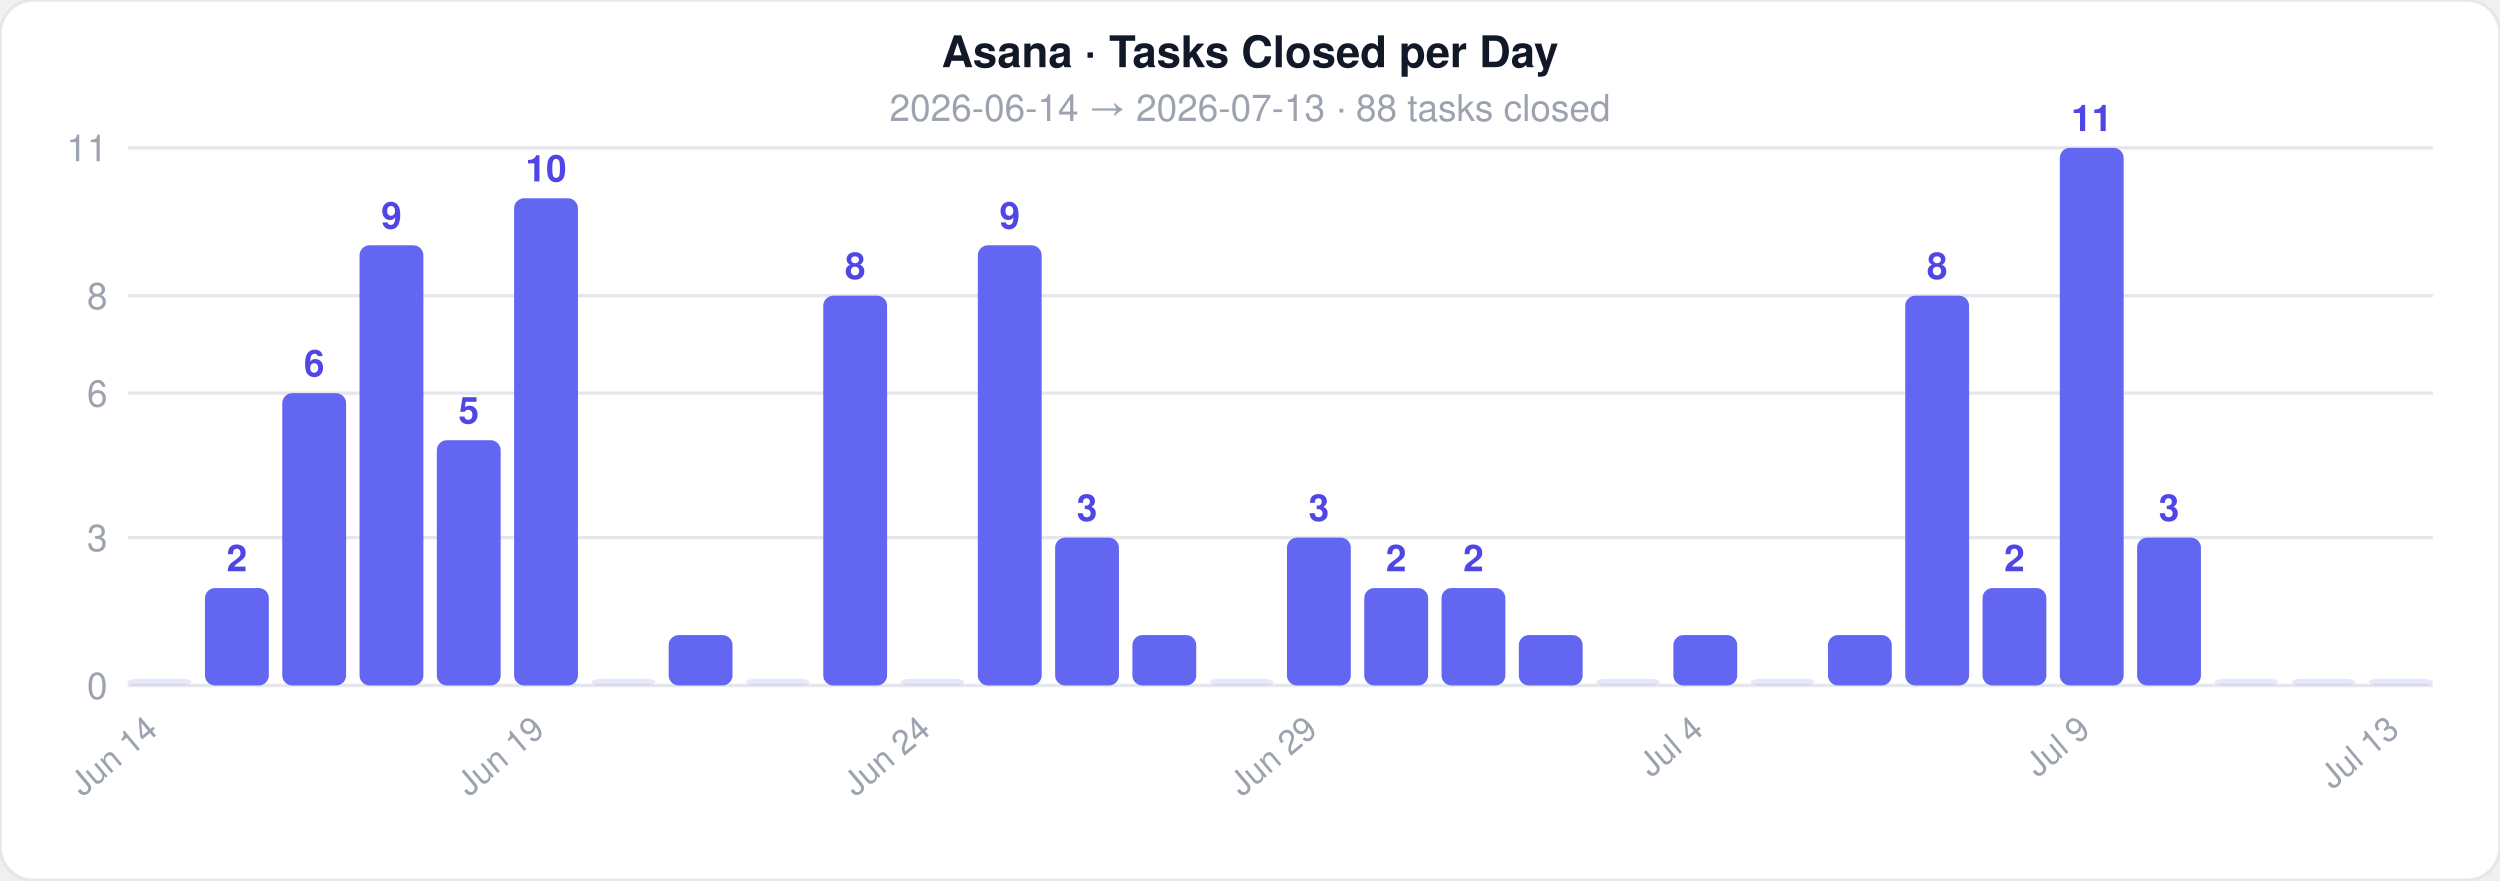
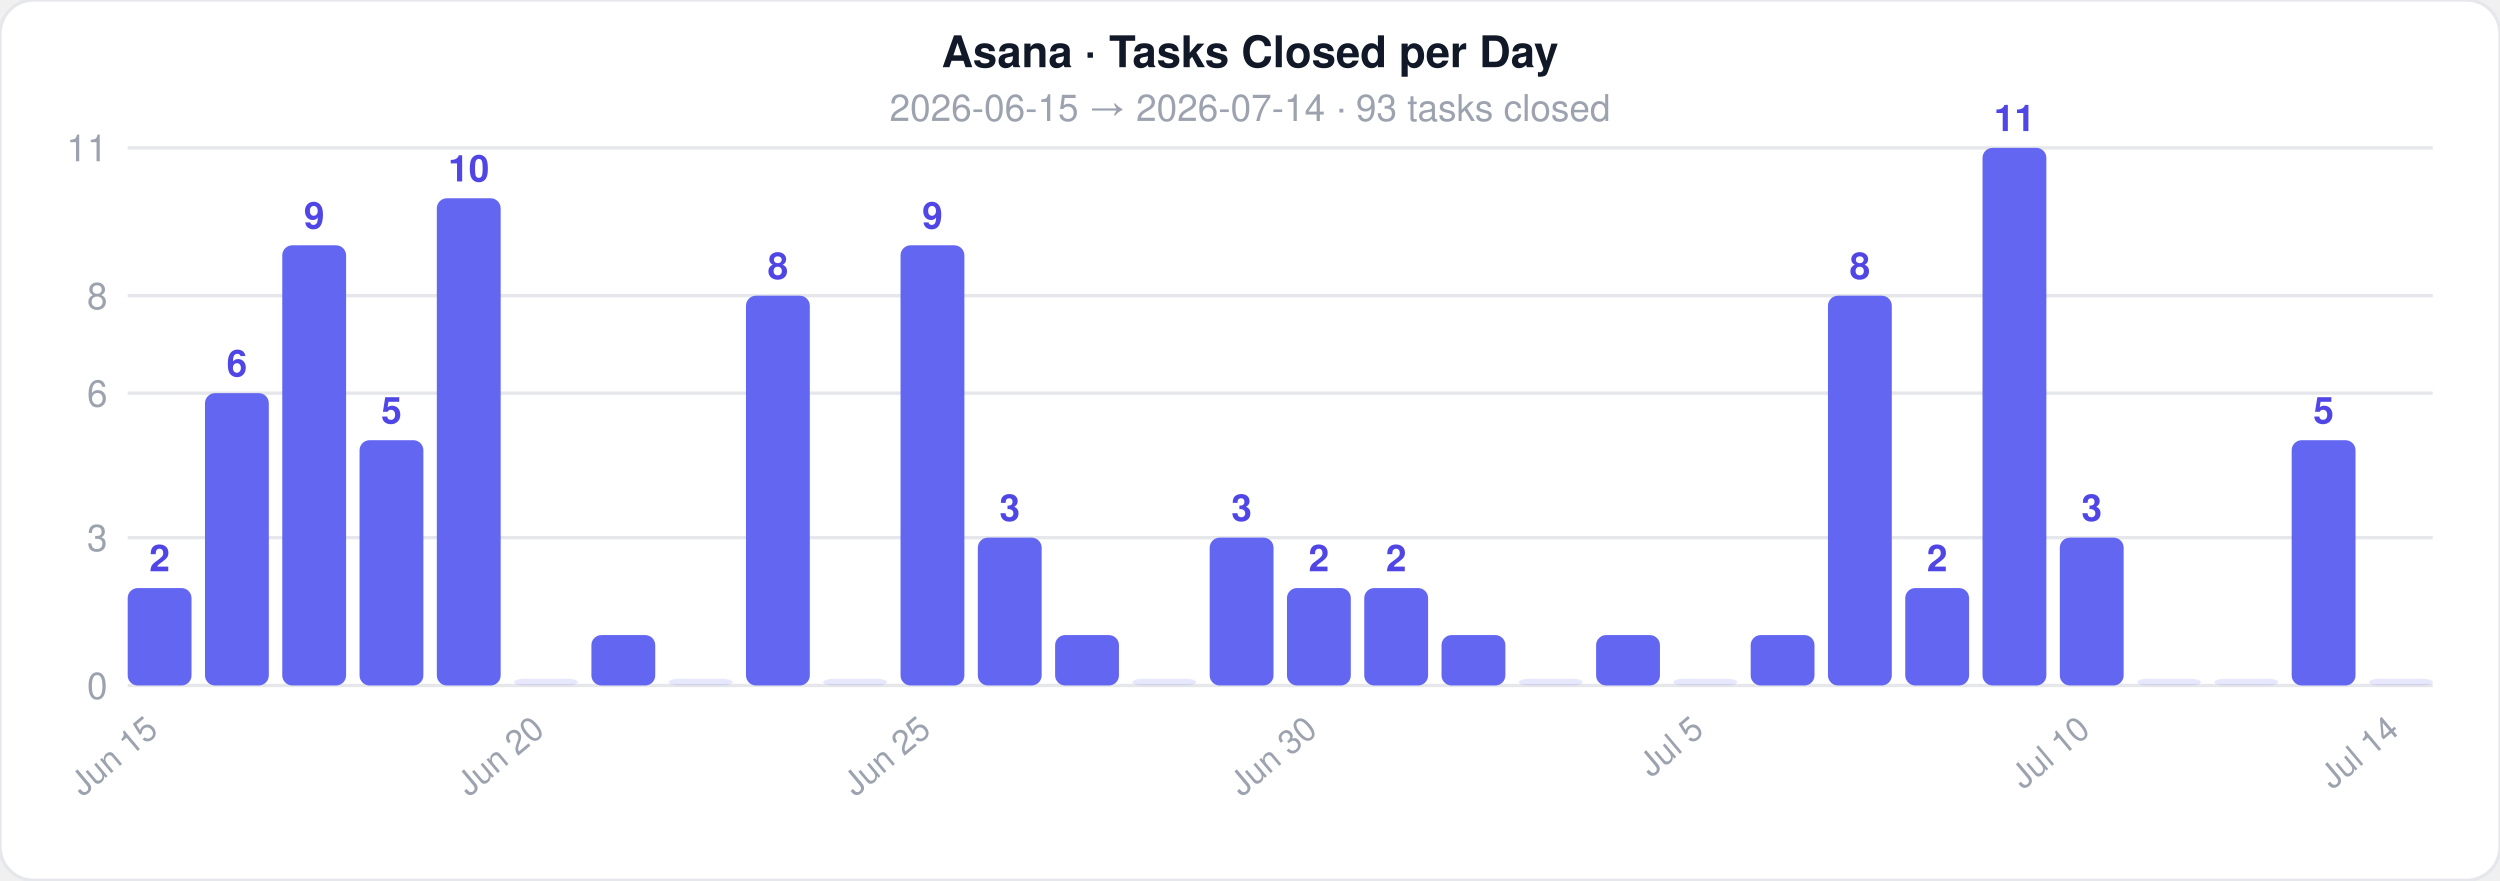
<svg xmlns="http://www.w3.org/2000/svg" width="744" height="262">
  <style>text { font-family: -apple-system, BlinkMacSystemFont, 'Segoe UI', Helvetica, Arial, sans-serif; }</style>
  <rect width="744" height="262" rx="10" fill="#ffffff" stroke="#e5e7eb" stroke-width="1" />
  <text x="372" y="20" text-anchor="middle" font-size="13" font-weight="700" fill="#111827">Asana · Tasks Closed per Day</text>
-   <text x="372" y="36" text-anchor="middle" font-size="11" fill="#9ca3af">2026-06-14  →  2026-07-13  ·  88 tasks closed</text>
+   <text x="372" y="36" text-anchor="middle" font-size="11" fill="#9ca3af">2026-06-15  →  2026-07-14  ·  93 tasks closed</text>
  <line x1="38" y1="204" x2="724" y2="204" stroke="#e5e7eb" stroke-width="1" />
  <text x="32" y="208" text-anchor="end" font-size="11" fill="#9ca3af">0</text>
  <line x1="38" y1="160" x2="724" y2="160" stroke="#e5e7eb" stroke-width="1" />
  <text x="32" y="164" text-anchor="end" font-size="11" fill="#9ca3af">3</text>
  <line x1="38" y1="117" x2="724" y2="117" stroke="#e5e7eb" stroke-width="1" />
  <text x="32" y="121" text-anchor="end" font-size="11" fill="#9ca3af">6</text>
  <line x1="38" y1="88" x2="724" y2="88" stroke="#e5e7eb" stroke-width="1" />
  <text x="32" y="92" text-anchor="end" font-size="11" fill="#9ca3af">8</text>
  <line x1="38" y1="44" x2="724" y2="44" stroke="#e5e7eb" stroke-width="1" />
  <text x="32" y="48" text-anchor="end" font-size="11" fill="#9ca3af">11</text>
-   <rect x="38" y="202" width="19" height="2" rx="3" fill="#6366f1" opacity="0.15" />
-   <text x="47.5" y="218" text-anchor="end" font-size="10" fill="#9ca3af" transform="rotate(-40 47.5 218)">Jun 14</text>
-   <rect x="61" y="175" width="19" height="29" rx="3" fill="#6366f1" opacity="1" />
-   <text x="70.5" y="170" text-anchor="middle" font-size="11" fill="#4f46e5" font-weight="600">2</text>
-   <rect x="84" y="117" width="19" height="87" rx="3" fill="#6366f1" opacity="1" />
-   <text x="93.5" y="112" text-anchor="middle" font-size="11" fill="#4f46e5" font-weight="600">6</text>
-   <rect x="107" y="73" width="19" height="131" rx="3" fill="#6366f1" opacity="1" />
-   <text x="116.5" y="68" text-anchor="middle" font-size="11" fill="#4f46e5" font-weight="600">9</text>
-   <rect x="130" y="131" width="19" height="73" rx="3" fill="#6366f1" opacity="1" />
-   <text x="139.5" y="126" text-anchor="middle" font-size="11" fill="#4f46e5" font-weight="600">5</text>
-   <rect x="153" y="59" width="19" height="145" rx="3" fill="#6366f1" opacity="1" />
-   <text x="162.5" y="54" text-anchor="middle" font-size="11" fill="#4f46e5" font-weight="600">10</text>
-   <text x="162.5" y="218" text-anchor="end" font-size="10" fill="#9ca3af" transform="rotate(-40 162.5 218)">Jun 19</text>
-   <rect x="176" y="202" width="19" height="2" rx="3" fill="#6366f1" opacity="0.15" />
-   <rect x="199" y="189" width="19" height="15" rx="3" fill="#6366f1" opacity="1" />
-   <rect x="222" y="202" width="19" height="2" rx="3" fill="#6366f1" opacity="0.15" />
-   <rect x="245" y="88" width="19" height="116" rx="3" fill="#6366f1" opacity="1" />
-   <text x="254.5" y="83" text-anchor="middle" font-size="11" fill="#4f46e5" font-weight="600">8</text>
-   <rect x="268" y="202" width="19" height="2" rx="3" fill="#6366f1" opacity="0.15" />
-   <text x="277.5" y="218" text-anchor="end" font-size="10" fill="#9ca3af" transform="rotate(-40 277.5 218)">Jun 24</text>
-   <rect x="291" y="73" width="19" height="131" rx="3" fill="#6366f1" opacity="1" />
-   <text x="300.5" y="68" text-anchor="middle" font-size="11" fill="#4f46e5" font-weight="600">9</text>
-   <rect x="314" y="160" width="19" height="44" rx="3" fill="#6366f1" opacity="1" />
-   <text x="323.5" y="155" text-anchor="middle" font-size="11" fill="#4f46e5" font-weight="600">3</text>
-   <rect x="337" y="189" width="19" height="15" rx="3" fill="#6366f1" opacity="1" />
-   <rect x="360" y="202" width="19" height="2" rx="3" fill="#6366f1" opacity="0.15" />
-   <rect x="383" y="160" width="19" height="44" rx="3" fill="#6366f1" opacity="1" />
-   <text x="392.5" y="155" text-anchor="middle" font-size="11" fill="#4f46e5" font-weight="600">3</text>
-   <text x="392.5" y="218" text-anchor="end" font-size="10" fill="#9ca3af" transform="rotate(-40 392.5 218)">Jun 29</text>
+   <rect x="38" y="175" width="19" height="29" rx="3" fill="#6366f1" opacity="1" />
+   <text x="47.5" y="170" text-anchor="middle" font-size="11" fill="#4f46e5" font-weight="600">2</text>
+   <text x="47.5" y="218" text-anchor="end" font-size="10" fill="#9ca3af" transform="rotate(-40 47.5 218)">Jun 15</text>
+   <rect x="61" y="117" width="19" height="87" rx="3" fill="#6366f1" opacity="1" />
+   <text x="70.5" y="112" text-anchor="middle" font-size="11" fill="#4f46e5" font-weight="600">6</text>
+   <rect x="84" y="73" width="19" height="131" rx="3" fill="#6366f1" opacity="1" />
+   <text x="93.5" y="68" text-anchor="middle" font-size="11" fill="#4f46e5" font-weight="600">9</text>
+   <rect x="107" y="131" width="19" height="73" rx="3" fill="#6366f1" opacity="1" />
+   <text x="116.5" y="126" text-anchor="middle" font-size="11" fill="#4f46e5" font-weight="600">5</text>
+   <rect x="130" y="59" width="19" height="145" rx="3" fill="#6366f1" opacity="1" />
+   <text x="139.5" y="54" text-anchor="middle" font-size="11" fill="#4f46e5" font-weight="600">10</text>
+   <rect x="153" y="202" width="19" height="2" rx="3" fill="#6366f1" opacity="0.15" />
+   <text x="162.5" y="218" text-anchor="end" font-size="10" fill="#9ca3af" transform="rotate(-40 162.5 218)">Jun 20</text>
+   <rect x="176" y="189" width="19" height="15" rx="3" fill="#6366f1" opacity="1" />
+   <rect x="199" y="202" width="19" height="2" rx="3" fill="#6366f1" opacity="0.15" />
+   <rect x="222" y="88" width="19" height="116" rx="3" fill="#6366f1" opacity="1" />
+   <text x="231.5" y="83" text-anchor="middle" font-size="11" fill="#4f46e5" font-weight="600">8</text>
+   <rect x="245" y="202" width="19" height="2" rx="3" fill="#6366f1" opacity="0.15" />
+   <rect x="268" y="73" width="19" height="131" rx="3" fill="#6366f1" opacity="1" />
+   <text x="277.5" y="68" text-anchor="middle" font-size="11" fill="#4f46e5" font-weight="600">9</text>
+   <text x="277.5" y="218" text-anchor="end" font-size="10" fill="#9ca3af" transform="rotate(-40 277.5 218)">Jun 25</text>
+   <rect x="291" y="160" width="19" height="44" rx="3" fill="#6366f1" opacity="1" />
+   <text x="300.5" y="155" text-anchor="middle" font-size="11" fill="#4f46e5" font-weight="600">3</text>
+   <rect x="314" y="189" width="19" height="15" rx="3" fill="#6366f1" opacity="1" />
+   <rect x="337" y="202" width="19" height="2" rx="3" fill="#6366f1" opacity="0.15" />
+   <rect x="360" y="160" width="19" height="44" rx="3" fill="#6366f1" opacity="1" />
+   <text x="369.5" y="155" text-anchor="middle" font-size="11" fill="#4f46e5" font-weight="600">3</text>
+   <rect x="383" y="175" width="19" height="29" rx="3" fill="#6366f1" opacity="1" />
+   <text x="392.5" y="170" text-anchor="middle" font-size="11" fill="#4f46e5" font-weight="600">2</text>
+   <text x="392.5" y="218" text-anchor="end" font-size="10" fill="#9ca3af" transform="rotate(-40 392.5 218)">Jun 30</text>
  <rect x="406" y="175" width="19" height="29" rx="3" fill="#6366f1" opacity="1" />
  <text x="415.5" y="170" text-anchor="middle" font-size="11" fill="#4f46e5" font-weight="600">2</text>
-   <rect x="429" y="175" width="19" height="29" rx="3" fill="#6366f1" opacity="1" />
-   <text x="438.5" y="170" text-anchor="middle" font-size="11" fill="#4f46e5" font-weight="600">2</text>
-   <rect x="452" y="189" width="19" height="15" rx="3" fill="#6366f1" opacity="1" />
-   <rect x="475" y="202" width="19" height="2" rx="3" fill="#6366f1" opacity="0.15" />
-   <rect x="498" y="189" width="19" height="15" rx="3" fill="#6366f1" opacity="1" />
-   <text x="507.5" y="218" text-anchor="end" font-size="10" fill="#9ca3af" transform="rotate(-40 507.5 218)">Jul 4</text>
-   <rect x="521" y="202" width="19" height="2" rx="3" fill="#6366f1" opacity="0.15" />
-   <rect x="544" y="189" width="19" height="15" rx="3" fill="#6366f1" opacity="1" />
-   <rect x="567" y="88" width="19" height="116" rx="3" fill="#6366f1" opacity="1" />
-   <text x="576.5" y="83" text-anchor="middle" font-size="11" fill="#4f46e5" font-weight="600">8</text>
-   <rect x="590" y="175" width="19" height="29" rx="3" fill="#6366f1" opacity="1" />
-   <text x="599.5" y="170" text-anchor="middle" font-size="11" fill="#4f46e5" font-weight="600">2</text>
-   <rect x="613" y="44" width="19" height="160" rx="3" fill="#6366f1" opacity="1" />
-   <text x="622.5" y="39" text-anchor="middle" font-size="11" fill="#4f46e5" font-weight="600">11</text>
-   <text x="622.5" y="218" text-anchor="end" font-size="10" fill="#9ca3af" transform="rotate(-40 622.5 218)">Jul 9</text>
-   <rect x="636" y="160" width="19" height="44" rx="3" fill="#6366f1" opacity="1" />
-   <text x="645.5" y="155" text-anchor="middle" font-size="11" fill="#4f46e5" font-weight="600">3</text>
+   <rect x="429" y="189" width="19" height="15" rx="3" fill="#6366f1" opacity="1" />
+   <rect x="452" y="202" width="19" height="2" rx="3" fill="#6366f1" opacity="0.15" />
+   <rect x="475" y="189" width="19" height="15" rx="3" fill="#6366f1" opacity="1" />
+   <rect x="498" y="202" width="19" height="2" rx="3" fill="#6366f1" opacity="0.15" />
+   <text x="507.5" y="218" text-anchor="end" font-size="10" fill="#9ca3af" transform="rotate(-40 507.5 218)">Jul 5</text>
+   <rect x="521" y="189" width="19" height="15" rx="3" fill="#6366f1" opacity="1" />
+   <rect x="544" y="88" width="19" height="116" rx="3" fill="#6366f1" opacity="1" />
+   <text x="553.5" y="83" text-anchor="middle" font-size="11" fill="#4f46e5" font-weight="600">8</text>
+   <rect x="567" y="175" width="19" height="29" rx="3" fill="#6366f1" opacity="1" />
+   <text x="576.5" y="170" text-anchor="middle" font-size="11" fill="#4f46e5" font-weight="600">2</text>
+   <rect x="590" y="44" width="19" height="160" rx="3" fill="#6366f1" opacity="1" />
+   <text x="599.5" y="39" text-anchor="middle" font-size="11" fill="#4f46e5" font-weight="600">11</text>
+   <rect x="613" y="160" width="19" height="44" rx="3" fill="#6366f1" opacity="1" />
+   <text x="622.5" y="155" text-anchor="middle" font-size="11" fill="#4f46e5" font-weight="600">3</text>
+   <text x="622.5" y="218" text-anchor="end" font-size="10" fill="#9ca3af" transform="rotate(-40 622.5 218)">Jul 10</text>
+   <rect x="636" y="202" width="19" height="2" rx="3" fill="#6366f1" opacity="0.15" />
  <rect x="659" y="202" width="19" height="2" rx="3" fill="#6366f1" opacity="0.15" />
-   <rect x="682" y="202" width="19" height="2" rx="3" fill="#6366f1" opacity="0.15" />
+   <rect x="682" y="131" width="19" height="73" rx="3" fill="#6366f1" opacity="1" />
+   <text x="691.5" y="126" text-anchor="middle" font-size="11" fill="#4f46e5" font-weight="600">5</text>
  <rect x="705" y="202" width="19" height="2" rx="3" fill="#6366f1" opacity="0.15" />
-   <text x="714.5" y="218" text-anchor="end" font-size="10" fill="#9ca3af" transform="rotate(-40 714.5 218)">Jul 13</text>
+   <text x="714.5" y="218" text-anchor="end" font-size="10" fill="#9ca3af" transform="rotate(-40 714.5 218)">Jul 14</text>
</svg>
